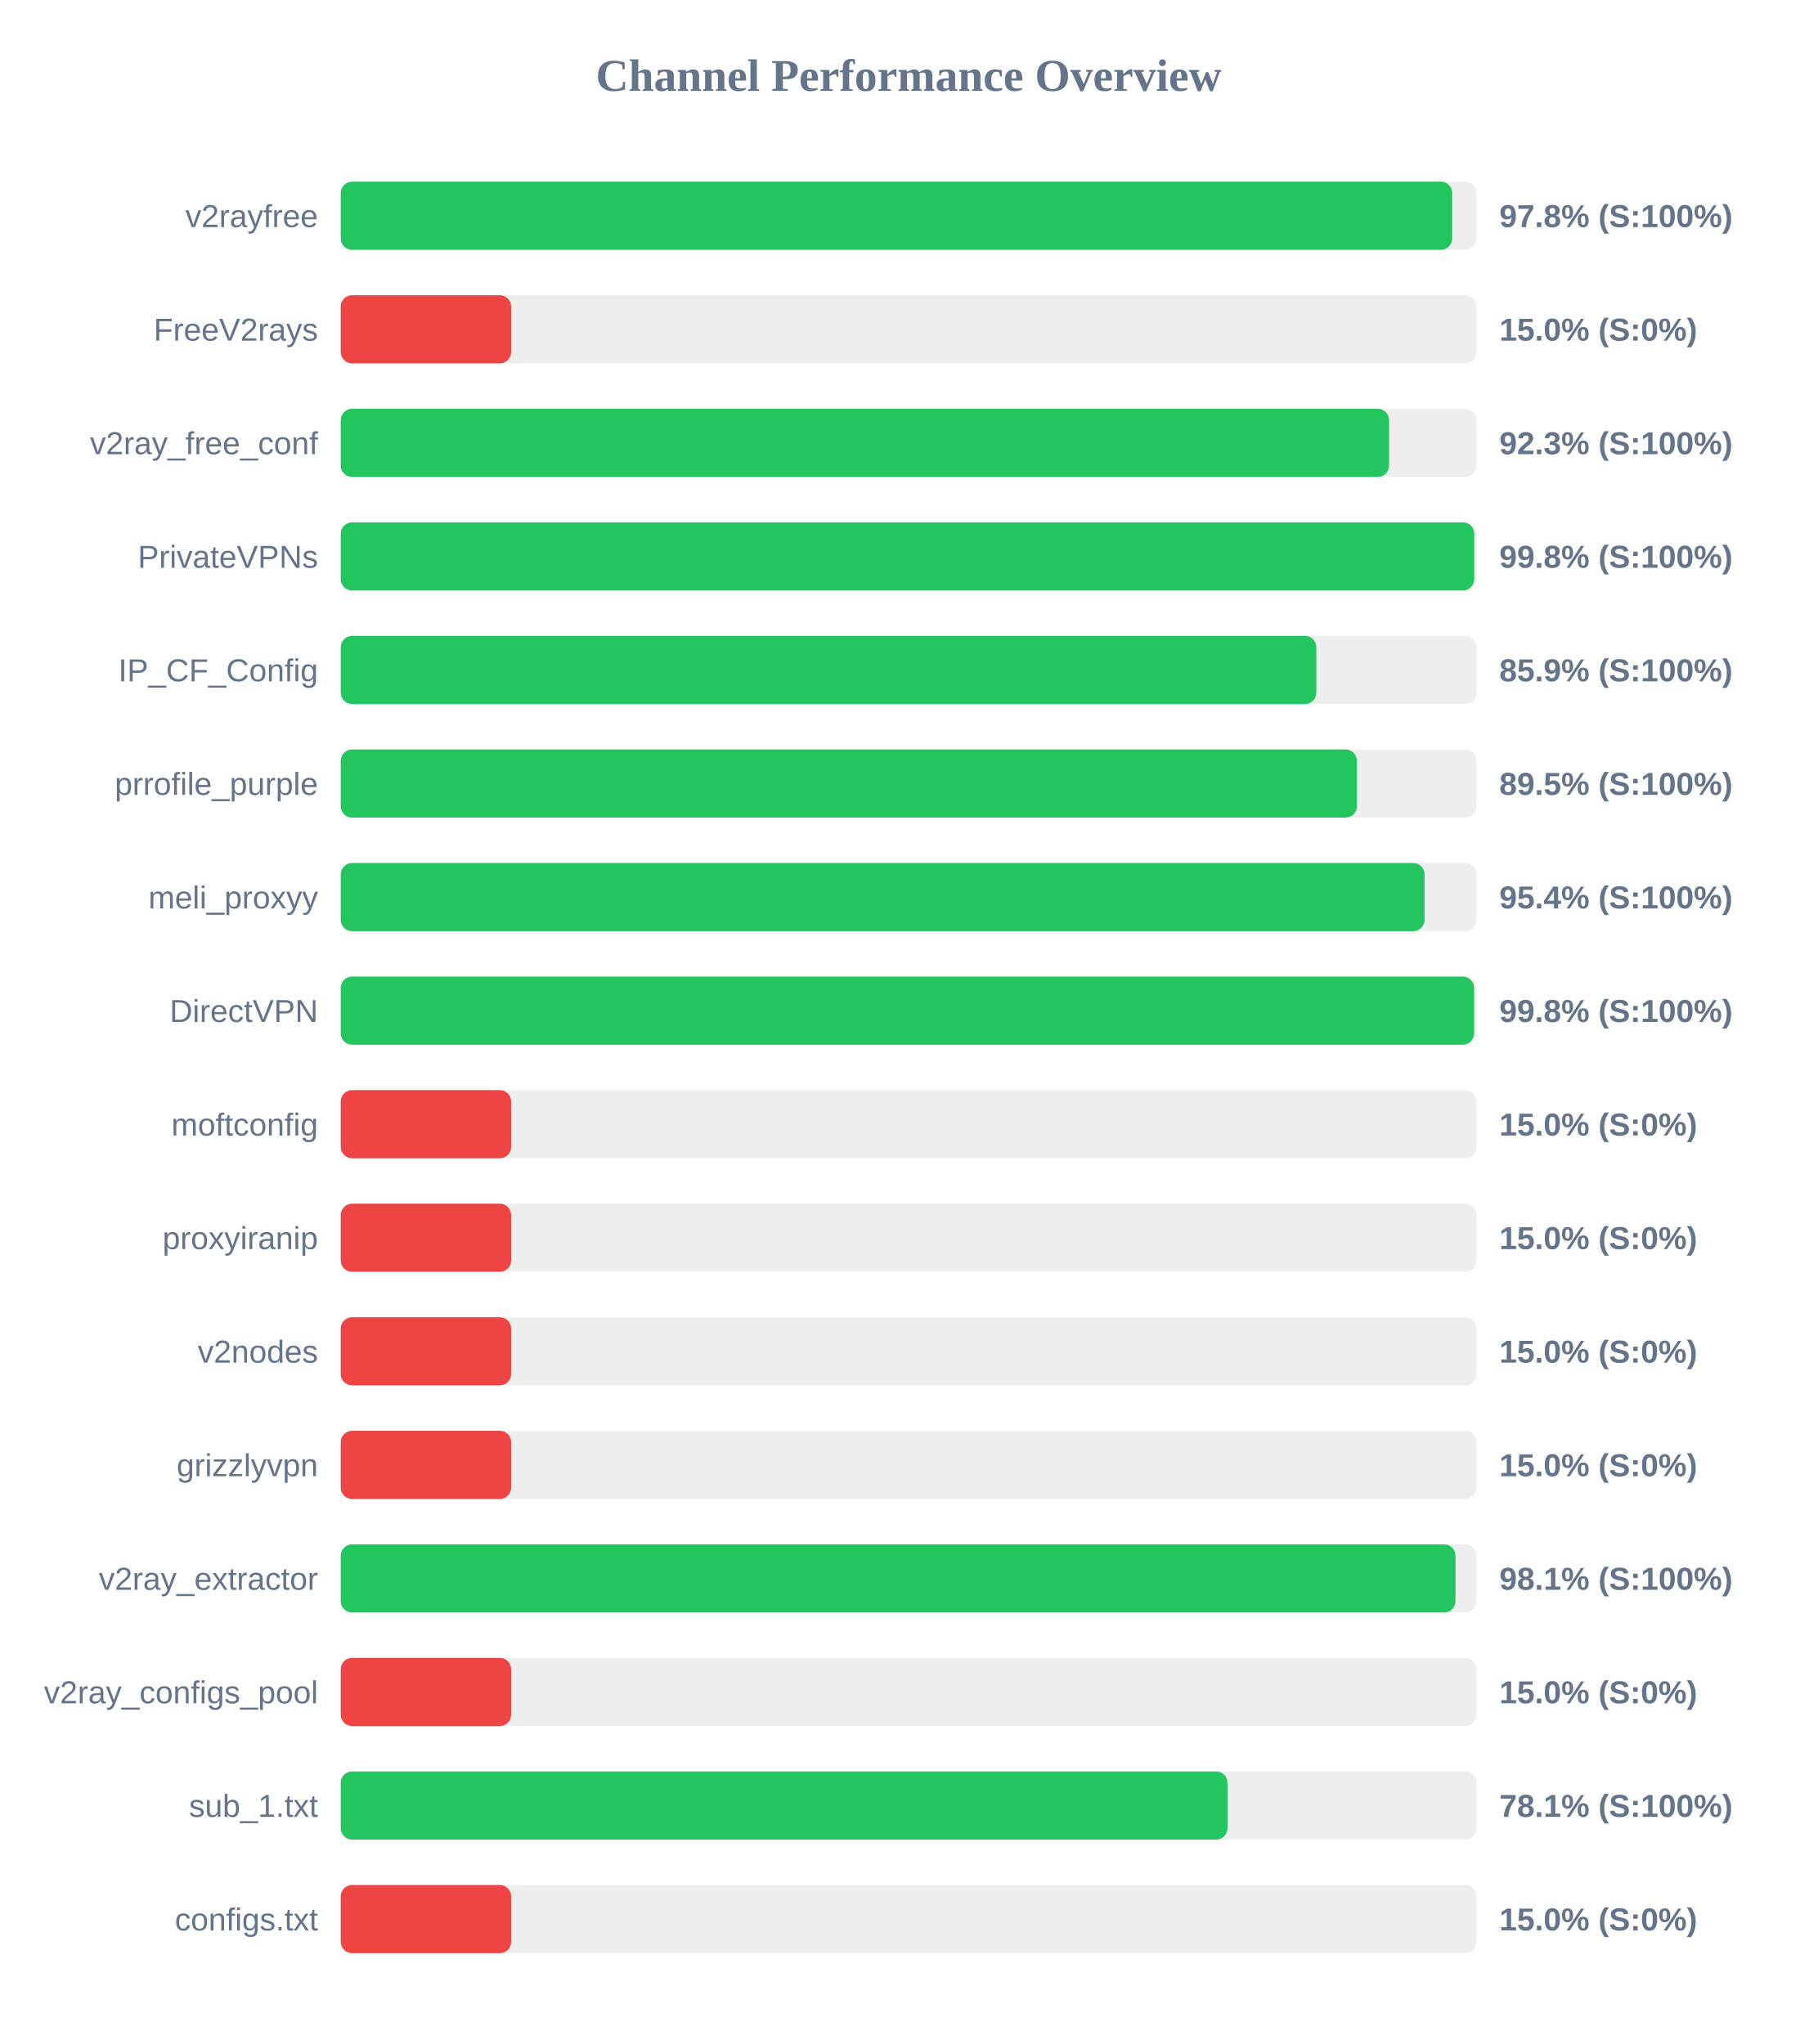
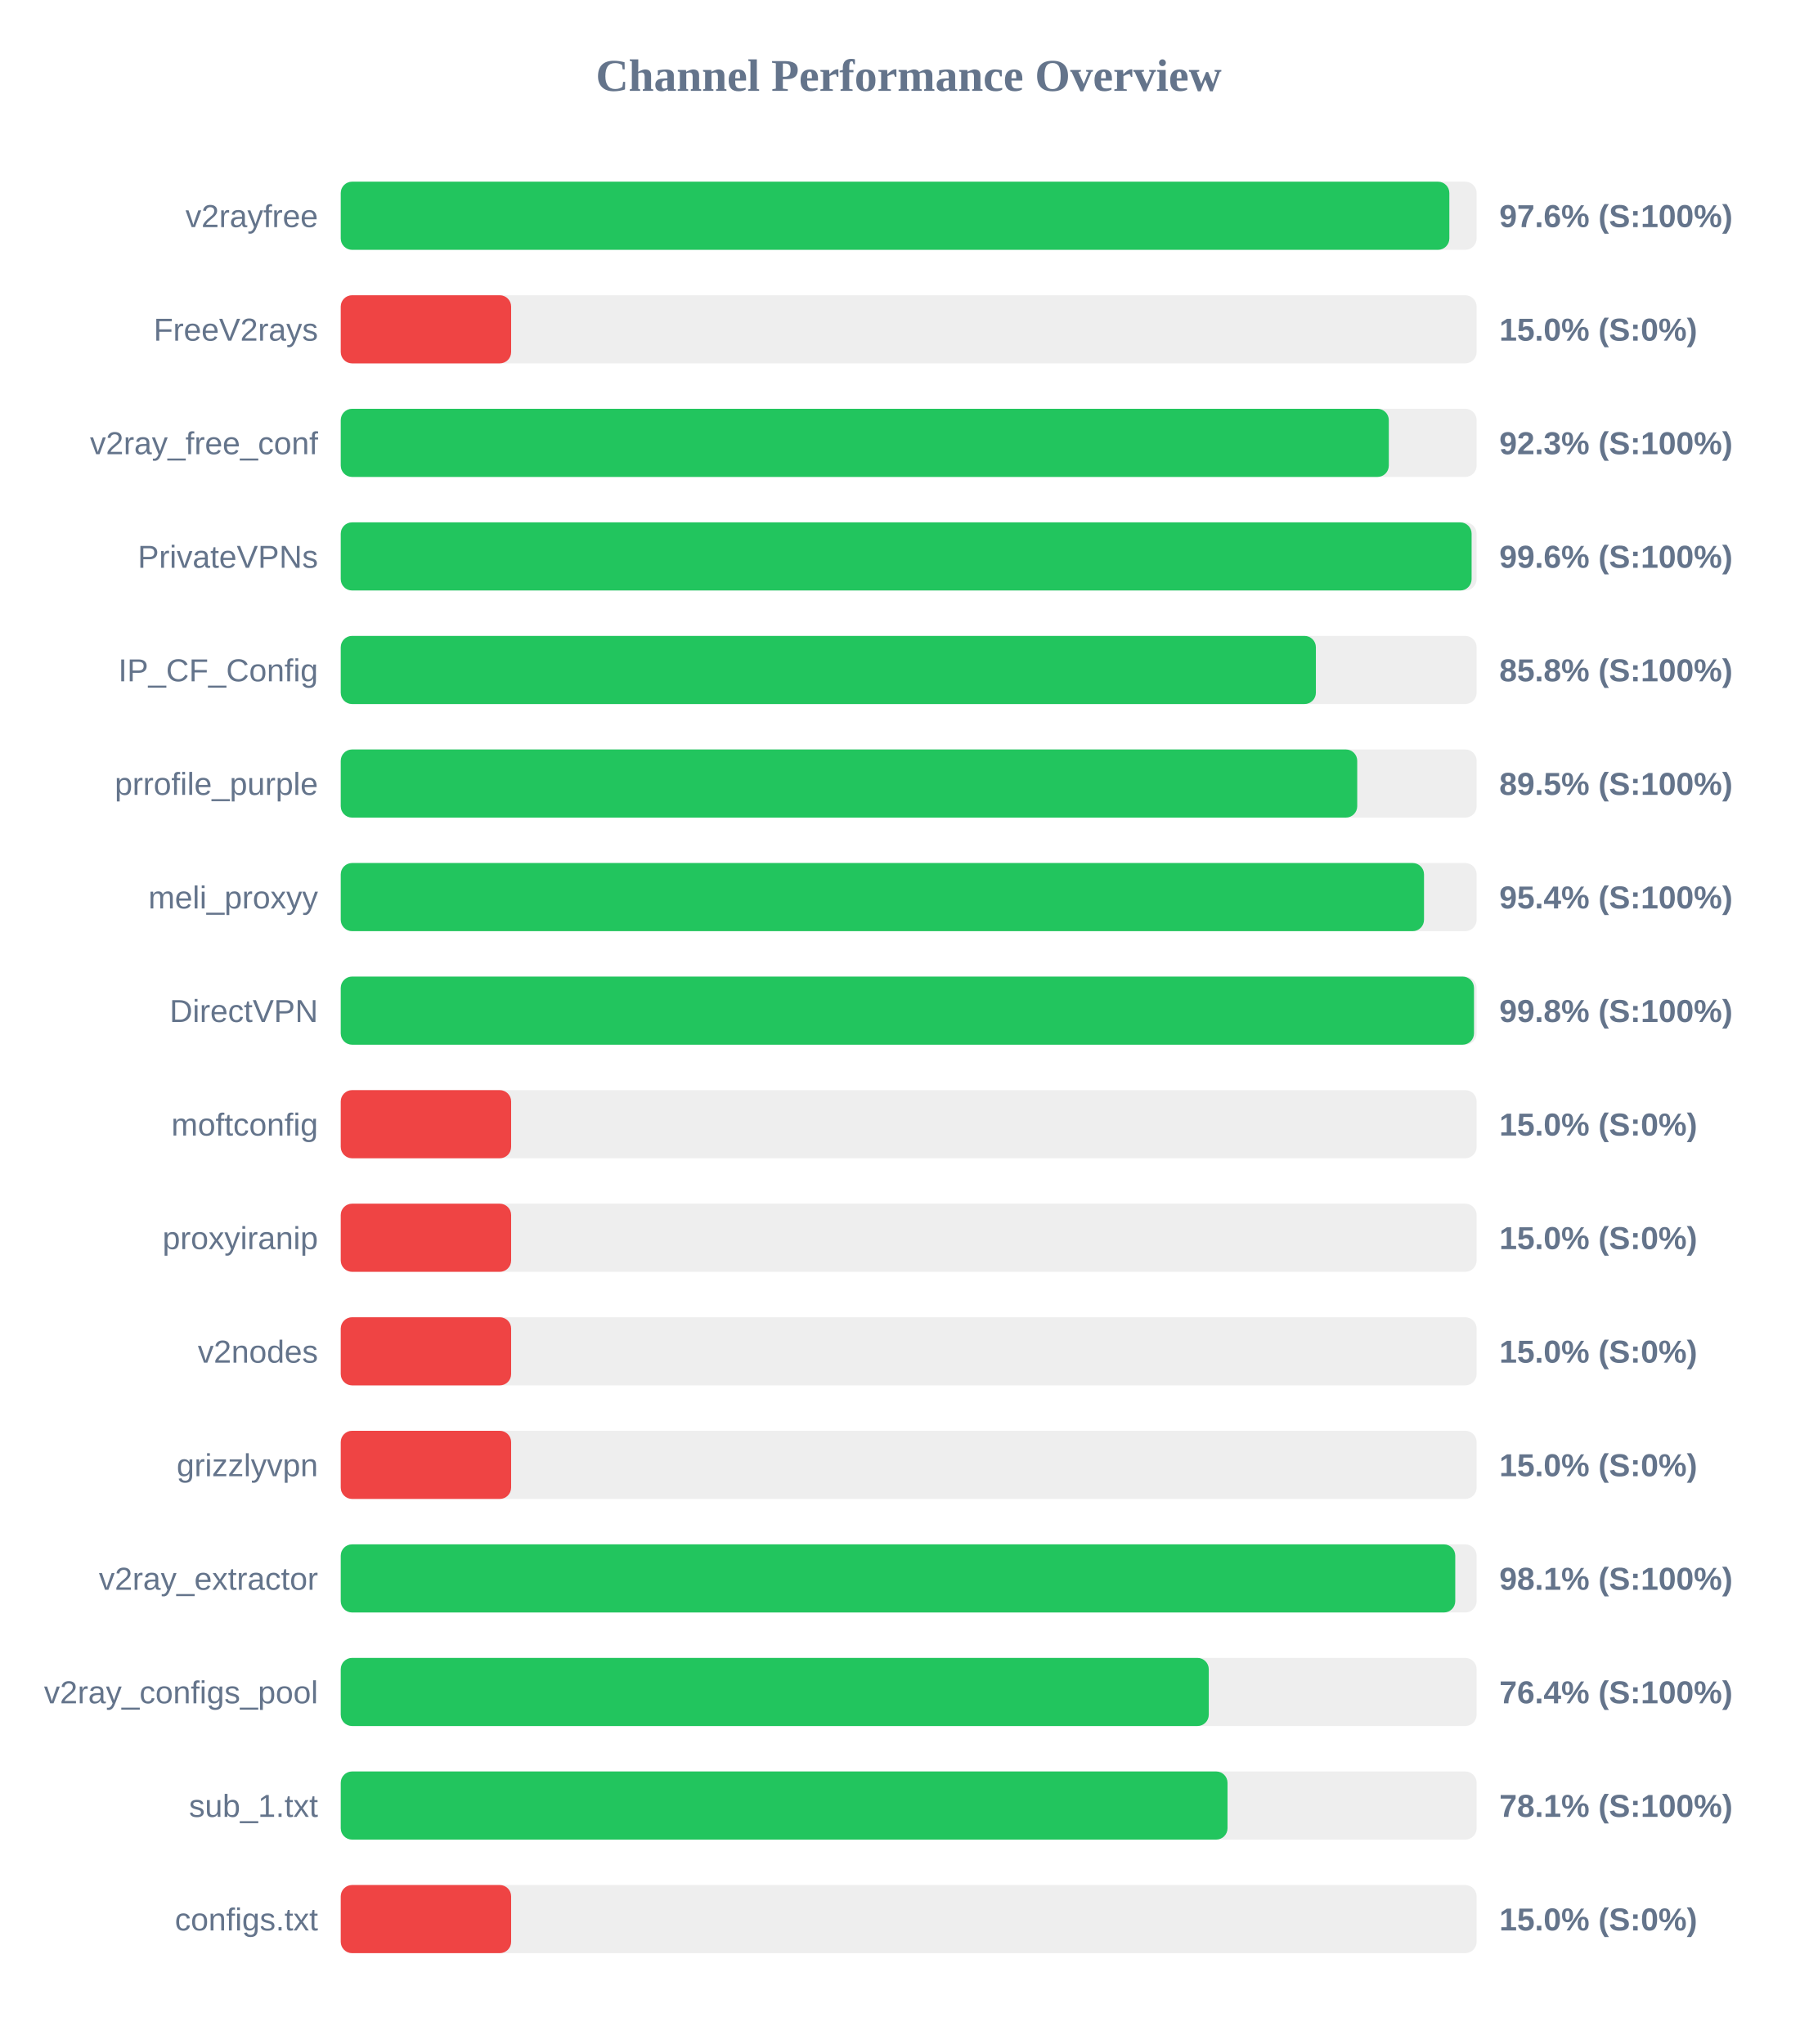
<svg xmlns="http://www.w3.org/2000/svg" width="800" height="900" version="1.1">
  <style>
        .row { font: 14px Arial; fill: #64748b; }
        .score { font: bold 14px Arial; fill: #64748b; }
    </style>
  <text x="400" y="40" text-anchor="middle" font-size="20px" font-weight="bold" fill="#64748b">Channel Performance Overview</text>
  <rect x="150" y="80" width="500" height="30" fill="#eee" rx="5" />
-   <rect x="150" y="80" width="489.25" height="30" fill="#22c55e" rx="5" />
+   <rect x="150" y="80" width="488.0" height="30" fill="#22c55e" rx="5" />
  <text x="140" y="100" text-anchor="end" class="row">v2rayfree</text>
-   <text x="660" y="100" text-anchor="start" class="score">97.8% (S:100%)</text>
+   <text x="660" y="100" text-anchor="start" class="score">97.6% (S:100%)</text>
  <rect x="150" y="130" width="500" height="30" fill="#eee" rx="5" />
  <rect x="150" y="130" width="75.0" height="30" fill="#ef4444" rx="5" />
  <text x="140" y="150" text-anchor="end" class="row">FreeV2rays</text>
  <text x="660" y="150" text-anchor="start" class="score">15.0% (S:0%)</text>
  <rect x="150" y="180" width="500" height="30" fill="#eee" rx="5" />
-   <rect x="150" y="180" width="461.45" height="30" fill="#22c55e" rx="5" />
+   <rect x="150" y="180" width="461.35" height="30" fill="#22c55e" rx="5" />
  <text x="140" y="200" text-anchor="end" class="row">v2ray_free_conf</text>
  <text x="660" y="200" text-anchor="start" class="score">92.3% (S:100%)</text>
  <rect x="150" y="230" width="500" height="30" fill="#eee" rx="5" />
-   <rect x="150" y="230" width="498.95" height="30" fill="#22c55e" rx="5" />
+   <rect x="150" y="230" width="497.8" height="30" fill="#22c55e" rx="5" />
  <text x="140" y="250" text-anchor="end" class="row">PrivateVPNs</text>
-   <text x="660" y="250" text-anchor="start" class="score">99.8% (S:100%)</text>
+   <text x="660" y="250" text-anchor="start" class="score">99.6% (S:100%)</text>
  <rect x="150" y="280" width="500" height="30" fill="#eee" rx="5" />
-   <rect x="150" y="280" width="429.45" height="30" fill="#22c55e" rx="5" />
+   <rect x="150" y="280" width="429.25" height="30" fill="#22c55e" rx="5" />
  <text x="140" y="300" text-anchor="end" class="row">IP_CF_Config</text>
-   <text x="660" y="300" text-anchor="start" class="score">85.9% (S:100%)</text>
+   <text x="660" y="300" text-anchor="start" class="score">85.8% (S:100%)</text>
  <rect x="150" y="330" width="500" height="30" fill="#eee" rx="5" />
-   <rect x="150" y="330" width="447.3" height="30" fill="#22c55e" rx="5" />
+   <rect x="150" y="330" width="447.45" height="30" fill="#22c55e" rx="5" />
  <text x="140" y="350" text-anchor="end" class="row">prrofile_purple</text>
  <text x="660" y="350" text-anchor="start" class="score">89.5% (S:100%)</text>
  <rect x="150" y="380" width="500" height="30" fill="#eee" rx="5" />
-   <rect x="150" y="380" width="477.1" height="30" fill="#22c55e" rx="5" />
+   <rect x="150" y="380" width="476.85" height="30" fill="#22c55e" rx="5" />
  <text x="140" y="400" text-anchor="end" class="row">meli_proxyy</text>
  <text x="660" y="400" text-anchor="start" class="score">95.4% (S:100%)</text>
  <rect x="150" y="430" width="500" height="30" fill="#eee" rx="5" />
-   <rect x="150" y="430" width="498.9" height="30" fill="#22c55e" rx="5" />
+   <rect x="150" y="430" width="498.85" height="30" fill="#22c55e" rx="5" />
  <text x="140" y="450" text-anchor="end" class="row">DirectVPN</text>
  <text x="660" y="450" text-anchor="start" class="score">99.8% (S:100%)</text>
  <rect x="150" y="480" width="500" height="30" fill="#eee" rx="5" />
  <rect x="150" y="480" width="75.0" height="30" fill="#ef4444" rx="5" />
  <text x="140" y="500" text-anchor="end" class="row">moftconfig</text>
  <text x="660" y="500" text-anchor="start" class="score">15.0% (S:0%)</text>
  <rect x="150" y="530" width="500" height="30" fill="#eee" rx="5" />
  <rect x="150" y="530" width="75.0" height="30" fill="#ef4444" rx="5" />
  <text x="140" y="550" text-anchor="end" class="row">proxyiranip</text>
  <text x="660" y="550" text-anchor="start" class="score">15.0% (S:0%)</text>
  <rect x="150" y="580" width="500" height="30" fill="#eee" rx="5" />
  <rect x="150" y="580" width="75.0" height="30" fill="#ef4444" rx="5" />
  <text x="140" y="600" text-anchor="end" class="row">v2nodes</text>
  <text x="660" y="600" text-anchor="start" class="score">15.0% (S:0%)</text>
  <rect x="150" y="630" width="500" height="30" fill="#eee" rx="5" />
  <rect x="150" y="630" width="75.0" height="30" fill="#ef4444" rx="5" />
  <text x="140" y="650" text-anchor="end" class="row">grizzlyvpn</text>
  <text x="660" y="650" text-anchor="start" class="score">15.0% (S:0%)</text>
  <rect x="150" y="680" width="500" height="30" fill="#eee" rx="5" />
-   <rect x="150" y="680" width="490.7" height="30" fill="#22c55e" rx="5" />
+   <rect x="150" y="680" width="490.6" height="30" fill="#22c55e" rx="5" />
  <text x="140" y="700" text-anchor="end" class="row">v2ray_extractor</text>
  <text x="660" y="700" text-anchor="start" class="score">98.1% (S:100%)</text>
  <rect x="150" y="730" width="500" height="30" fill="#eee" rx="5" />
-   <rect x="150" y="730" width="75.0" height="30" fill="#ef4444" rx="5" />
+   <rect x="150" y="730" width="382.1" height="30" fill="#22c55e" rx="5" />
  <text x="140" y="750" text-anchor="end" class="row">v2ray_configs_pool</text>
-   <text x="660" y="750" text-anchor="start" class="score">15.0% (S:0%)</text>
+   <text x="660" y="750" text-anchor="start" class="score">76.4% (S:100%)</text>
  <rect x="150" y="780" width="500" height="30" fill="#eee" rx="5" />
  <rect x="150" y="780" width="390.35" height="30" fill="#22c55e" rx="5" />
  <text x="140" y="800" text-anchor="end" class="row">sub_1.txt</text>
  <text x="660" y="800" text-anchor="start" class="score">78.1% (S:100%)</text>
  <rect x="150" y="830" width="500" height="30" fill="#eee" rx="5" />
  <rect x="150" y="830" width="75.0" height="30" fill="#ef4444" rx="5" />
  <text x="140" y="850" text-anchor="end" class="row">configs.txt</text>
  <text x="660" y="850" text-anchor="start" class="score">15.0% (S:0%)</text>
</svg>
